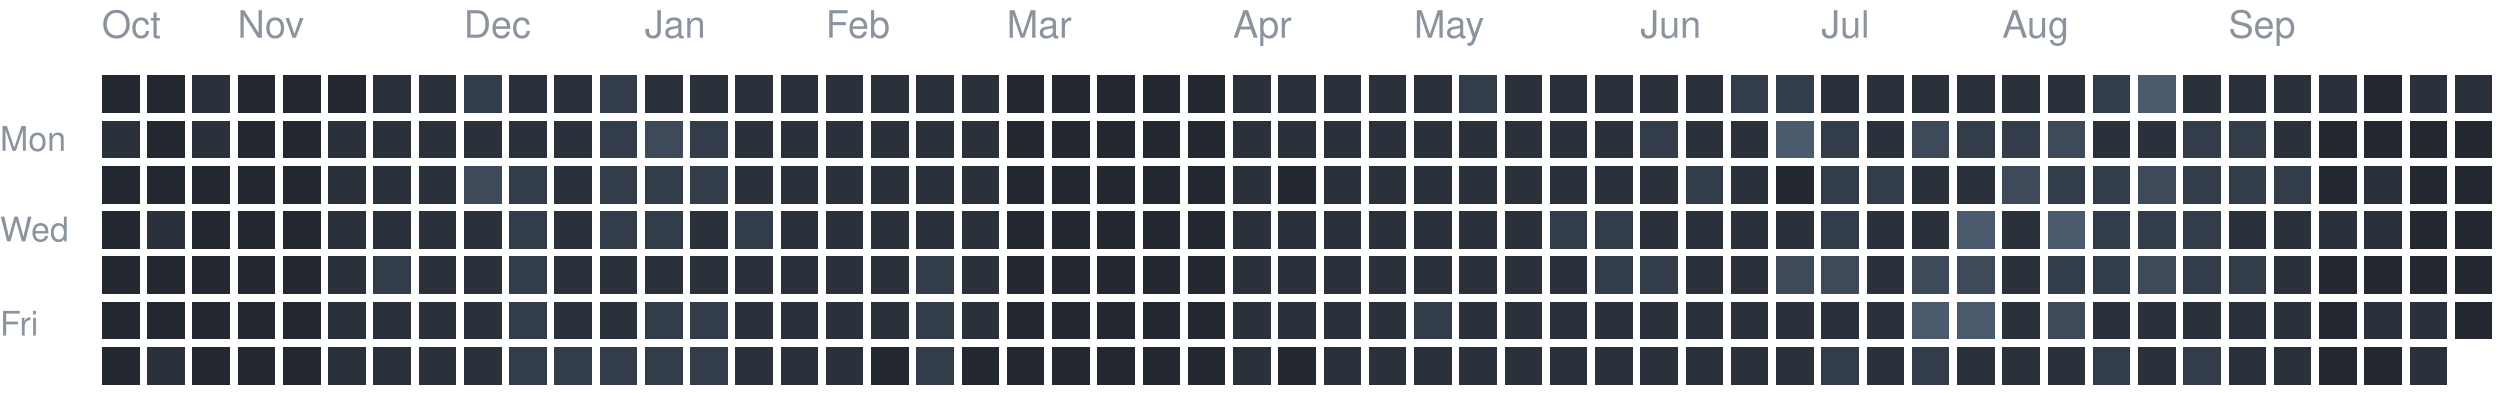
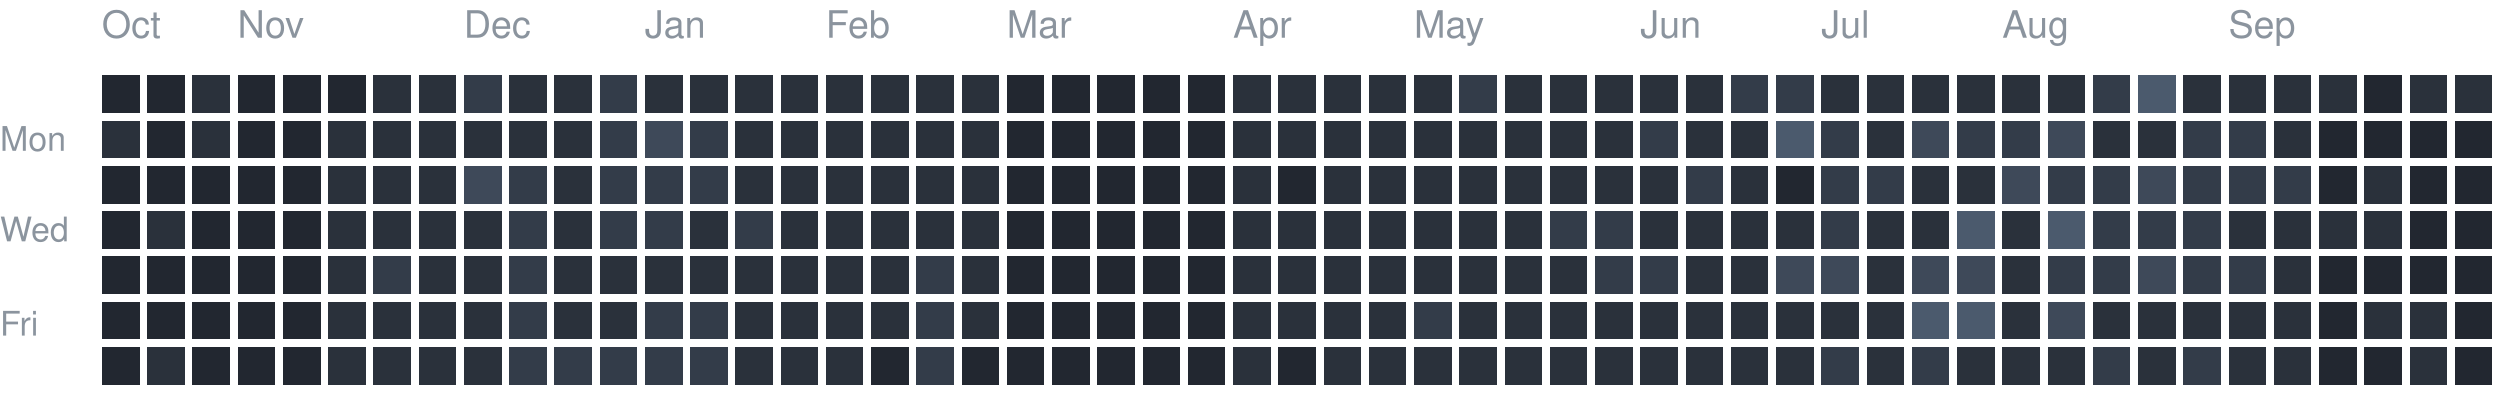
<svg xmlns="http://www.w3.org/2000/svg" version="1.1" width="663" height="104">
  <rect style="fill:#222730;shape-rendering:crispedges" data-score="0" data-date="2025-10-12" x="27" y="20" width="10" height="10" />
  <rect style="fill:#222730;shape-rendering:crispedges" data-score="0" data-date="2025-10-19" x="39" y="20" width="10" height="10" />
  <rect style="fill:#2a313b;shape-rendering:crispedges" data-score="1" data-date="2025-10-26" x="51" y="20" width="10" height="10" />
  <rect style="fill:#222730;shape-rendering:crispedges" data-score="0" data-date="2025-11-02" x="63" y="20" width="10" height="10" />
  <rect style="fill:#222730;shape-rendering:crispedges" data-score="0" data-date="2025-11-09" x="75" y="20" width="10" height="10" />
  <rect style="fill:#222730;shape-rendering:crispedges" data-score="0" data-date="2025-11-16" x="87" y="20" width="10" height="10" />
  <rect style="fill:#2a313b;shape-rendering:crispedges" data-score="1" data-date="2025-11-23" x="99" y="20" width="10" height="10" />
  <rect style="fill:#2a313b;shape-rendering:crispedges" data-score="1" data-date="2025-11-30" x="111" y="20" width="10" height="10" />
  <rect style="fill:#333c49;shape-rendering:crispedges" data-score="2" data-date="2025-12-07" x="123" y="20" width="10" height="10" />
  <rect style="fill:#2a313b;shape-rendering:crispedges" data-score="1" data-date="2025-12-14" x="135" y="20" width="10" height="10" />
  <rect style="fill:#2a313b;shape-rendering:crispedges" data-score="1" data-date="2025-12-21" x="147" y="20" width="10" height="10" />
  <rect style="fill:#333c49;shape-rendering:crispedges" data-score="2" data-date="2025-12-28" x="159" y="20" width="10" height="10" />
  <rect style="fill:#2a313b;shape-rendering:crispedges" data-score="1" data-date="2026-01-04" x="171" y="20" width="10" height="10" />
  <rect style="fill:#2a313b;shape-rendering:crispedges" data-score="1" data-date="2026-01-11" x="183" y="20" width="10" height="10" />
  <rect style="fill:#2a313b;shape-rendering:crispedges" data-score="1" data-date="2026-01-18" x="195" y="20" width="10" height="10" />
  <rect style="fill:#2a313b;shape-rendering:crispedges" data-score="1" data-date="2026-01-25" x="207" y="20" width="10" height="10" />
  <rect style="fill:#2a313b;shape-rendering:crispedges" data-score="1" data-date="2026-02-01" x="219" y="20" width="10" height="10" />
  <rect style="fill:#2a313b;shape-rendering:crispedges" data-score="1" data-date="2026-02-08" x="231" y="20" width="10" height="10" />
  <rect style="fill:#2a313b;shape-rendering:crispedges" data-score="1" data-date="2026-02-15" x="243" y="20" width="10" height="10" />
  <rect style="fill:#2a313b;shape-rendering:crispedges" data-score="1" data-date="2026-02-22" x="255" y="20" width="10" height="10" />
  <rect style="fill:#222730;shape-rendering:crispedges" data-score="0" data-date="2026-03-01" x="267" y="20" width="10" height="10" />
  <rect style="fill:#222730;shape-rendering:crispedges" data-score="0" data-date="2026-03-08" x="279" y="20" width="10" height="10" />
  <rect style="fill:#222730;shape-rendering:crispedges" data-score="0" data-date="2026-03-15" x="291" y="20" width="10" height="10" />
  <rect style="fill:#222730;shape-rendering:crispedges" data-score="0" data-date="2026-03-22" x="303" y="20" width="10" height="10" />
  <rect style="fill:#222730;shape-rendering:crispedges" data-score="0" data-date="2026-03-29" x="315" y="20" width="10" height="10" />
  <rect style="fill:#2a313b;shape-rendering:crispedges" data-score="1" data-date="2026-04-05" x="327" y="20" width="10" height="10" />
  <rect style="fill:#2a313b;shape-rendering:crispedges" data-score="1" data-date="2026-04-12" x="339" y="20" width="10" height="10" />
  <rect style="fill:#2a313b;shape-rendering:crispedges" data-score="1" data-date="2026-04-19" x="351" y="20" width="10" height="10" />
  <rect style="fill:#2a313b;shape-rendering:crispedges" data-score="1" data-date="2026-04-26" x="363" y="20" width="10" height="10" />
  <rect style="fill:#2a313b;shape-rendering:crispedges" data-score="1" data-date="2026-05-03" x="375" y="20" width="10" height="10" />
  <rect style="fill:#333c49;shape-rendering:crispedges" data-score="2" data-date="2026-05-10" x="387" y="20" width="10" height="10" />
  <rect style="fill:#2a313b;shape-rendering:crispedges" data-score="1" data-date="2026-05-17" x="399" y="20" width="10" height="10" />
  <rect style="fill:#2a313b;shape-rendering:crispedges" data-score="1" data-date="2026-05-24" x="411" y="20" width="10" height="10" />
  <rect style="fill:#2a313b;shape-rendering:crispedges" data-score="1" data-date="2026-05-31" x="423" y="20" width="10" height="10" />
  <rect style="fill:#2a313b;shape-rendering:crispedges" data-score="1" data-date="2026-06-07" x="435" y="20" width="10" height="10" />
  <rect style="fill:#2a313b;shape-rendering:crispedges" data-score="1" data-date="2026-06-14" x="447" y="20" width="10" height="10" />
  <rect style="fill:#333c49;shape-rendering:crispedges" data-score="2" data-date="2026-06-21" x="459" y="20" width="10" height="10" />
  <rect style="fill:#333c49;shape-rendering:crispedges" data-score="2" data-date="2026-06-28" x="471" y="20" width="10" height="10" />
  <rect style="fill:#2a313b;shape-rendering:crispedges" data-score="1" data-date="2026-07-05" x="483" y="20" width="10" height="10" />
  <rect style="fill:#2a313b;shape-rendering:crispedges" data-score="1" data-date="2026-07-12" x="495" y="20" width="10" height="10" />
  <rect style="fill:#2a313b;shape-rendering:crispedges" data-score="1" data-date="2026-07-19" x="507" y="20" width="10" height="10" />
  <rect style="fill:#2a313b;shape-rendering:crispedges" data-score="1" data-date="2026-07-26" x="519" y="20" width="10" height="10" />
  <rect style="fill:#2a313b;shape-rendering:crispedges" data-score="1" data-date="2026-08-02" x="531" y="20" width="10" height="10" />
  <rect style="fill:#2a313b;shape-rendering:crispedges" data-score="1" data-date="2026-08-09" x="543" y="20" width="10" height="10" />
  <rect style="fill:#333c49;shape-rendering:crispedges" data-score="2" data-date="2026-08-16" x="555" y="20" width="10" height="10" />
  <rect style="fill:#4b5a6d;shape-rendering:crispedges" data-score="4" data-date="2026-08-23" x="567" y="20" width="10" height="10" />
  <rect style="fill:#2a313b;shape-rendering:crispedges" data-score="1" data-date="2026-08-30" x="579" y="20" width="10" height="10" />
  <rect style="fill:#2a313b;shape-rendering:crispedges" data-score="1" data-date="2026-09-06" x="591" y="20" width="10" height="10" />
  <rect style="fill:#2a313b;shape-rendering:crispedges" data-score="1" data-date="2026-09-13" x="603" y="20" width="10" height="10" />
  <rect style="fill:#2a313b;shape-rendering:crispedges" data-score="1" data-date="2026-09-20" x="615" y="20" width="10" height="10" />
  <rect style="fill:#222730;shape-rendering:crispedges" data-score="0" data-date="2026-09-27" x="627" y="20" width="10" height="10" />
  <rect style="fill:#2a313b;shape-rendering:crispedges" data-score="1" data-date="2026-10-04" x="639" y="20" width="10" height="10" />
  <rect style="fill:#2a313b;shape-rendering:crispedges" data-score="1" data-date="2026-10-11" x="651" y="20" width="10" height="10" />
  <rect style="fill:#2a313b;shape-rendering:crispedges" data-score="1" data-date="2025-10-13" x="27" y="32" width="10" height="10" />
  <rect style="fill:#222730;shape-rendering:crispedges" data-score="0" data-date="2025-10-20" x="39" y="32" width="10" height="10" />
  <rect style="fill:#2a313b;shape-rendering:crispedges" data-score="1" data-date="2025-10-27" x="51" y="32" width="10" height="10" />
  <rect style="fill:#222730;shape-rendering:crispedges" data-score="0" data-date="2025-11-03" x="63" y="32" width="10" height="10" />
  <rect style="fill:#222730;shape-rendering:crispedges" data-score="0" data-date="2025-11-10" x="75" y="32" width="10" height="10" />
  <rect style="fill:#2a313b;shape-rendering:crispedges" data-score="1" data-date="2025-11-17" x="87" y="32" width="10" height="10" />
  <rect style="fill:#2a313b;shape-rendering:crispedges" data-score="1" data-date="2025-11-24" x="99" y="32" width="10" height="10" />
  <rect style="fill:#2a313b;shape-rendering:crispedges" data-score="1" data-date="2025-12-01" x="111" y="32" width="10" height="10" />
  <rect style="fill:#2a313b;shape-rendering:crispedges" data-score="1" data-date="2025-12-08" x="123" y="32" width="10" height="10" />
  <rect style="fill:#2a313b;shape-rendering:crispedges" data-score="1" data-date="2025-12-15" x="135" y="32" width="10" height="10" />
  <rect style="fill:#2a313b;shape-rendering:crispedges" data-score="1" data-date="2025-12-22" x="147" y="32" width="10" height="10" />
  <rect style="fill:#333c49;shape-rendering:crispedges" data-score="2" data-date="2025-12-29" x="159" y="32" width="10" height="10" />
  <rect style="fill:#3e4959;shape-rendering:crispedges" data-score="3" data-date="2026-01-05" x="171" y="32" width="10" height="10" />
  <rect style="fill:#333c49;shape-rendering:crispedges" data-score="2" data-date="2026-01-12" x="183" y="32" width="10" height="10" />
  <rect style="fill:#2a313b;shape-rendering:crispedges" data-score="1" data-date="2026-01-19" x="195" y="32" width="10" height="10" />
  <rect style="fill:#2a313b;shape-rendering:crispedges" data-score="1" data-date="2026-01-26" x="207" y="32" width="10" height="10" />
  <rect style="fill:#2a313b;shape-rendering:crispedges" data-score="1" data-date="2026-02-02" x="219" y="32" width="10" height="10" />
  <rect style="fill:#2a313b;shape-rendering:crispedges" data-score="1" data-date="2026-02-09" x="231" y="32" width="10" height="10" />
  <rect style="fill:#2a313b;shape-rendering:crispedges" data-score="1" data-date="2026-02-16" x="243" y="32" width="10" height="10" />
  <rect style="fill:#2a313b;shape-rendering:crispedges" data-score="1" data-date="2026-02-23" x="255" y="32" width="10" height="10" />
  <rect style="fill:#222730;shape-rendering:crispedges" data-score="0" data-date="2026-03-02" x="267" y="32" width="10" height="10" />
  <rect style="fill:#222730;shape-rendering:crispedges" data-score="0" data-date="2026-03-09" x="279" y="32" width="10" height="10" />
  <rect style="fill:#222730;shape-rendering:crispedges" data-score="0" data-date="2026-03-16" x="291" y="32" width="10" height="10" />
  <rect style="fill:#222730;shape-rendering:crispedges" data-score="0" data-date="2026-03-23" x="303" y="32" width="10" height="10" />
  <rect style="fill:#222730;shape-rendering:crispedges" data-score="0" data-date="2026-03-30" x="315" y="32" width="10" height="10" />
  <rect style="fill:#2a313b;shape-rendering:crispedges" data-score="1" data-date="2026-04-06" x="327" y="32" width="10" height="10" />
  <rect style="fill:#2a313b;shape-rendering:crispedges" data-score="1" data-date="2026-04-13" x="339" y="32" width="10" height="10" />
  <rect style="fill:#2a313b;shape-rendering:crispedges" data-score="1" data-date="2026-04-20" x="351" y="32" width="10" height="10" />
  <rect style="fill:#2a313b;shape-rendering:crispedges" data-score="1" data-date="2026-04-27" x="363" y="32" width="10" height="10" />
  <rect style="fill:#2a313b;shape-rendering:crispedges" data-score="1" data-date="2026-05-04" x="375" y="32" width="10" height="10" />
  <rect style="fill:#2a313b;shape-rendering:crispedges" data-score="1" data-date="2026-05-11" x="387" y="32" width="10" height="10" />
  <rect style="fill:#2a313b;shape-rendering:crispedges" data-score="1" data-date="2026-05-18" x="399" y="32" width="10" height="10" />
  <rect style="fill:#2a313b;shape-rendering:crispedges" data-score="1" data-date="2026-05-25" x="411" y="32" width="10" height="10" />
  <rect style="fill:#2a313b;shape-rendering:crispedges" data-score="1" data-date="2026-06-01" x="423" y="32" width="10" height="10" />
  <rect style="fill:#333c49;shape-rendering:crispedges" data-score="2" data-date="2026-06-08" x="435" y="32" width="10" height="10" />
  <rect style="fill:#2a313b;shape-rendering:crispedges" data-score="1" data-date="2026-06-15" x="447" y="32" width="10" height="10" />
  <rect style="fill:#2a313b;shape-rendering:crispedges" data-score="1" data-date="2026-06-22" x="459" y="32" width="10" height="10" />
  <rect style="fill:#4b5a6d;shape-rendering:crispedges" data-score="4" data-date="2026-06-29" x="471" y="32" width="10" height="10" />
  <rect style="fill:#333c49;shape-rendering:crispedges" data-score="2" data-date="2026-07-06" x="483" y="32" width="10" height="10" />
  <rect style="fill:#2a313b;shape-rendering:crispedges" data-score="1" data-date="2026-07-13" x="495" y="32" width="10" height="10" />
  <rect style="fill:#3e4959;shape-rendering:crispedges" data-score="3" data-date="2026-07-20" x="507" y="32" width="10" height="10" />
  <rect style="fill:#333c49;shape-rendering:crispedges" data-score="2" data-date="2026-07-27" x="519" y="32" width="10" height="10" />
  <rect style="fill:#333c49;shape-rendering:crispedges" data-score="2" data-date="2026-08-03" x="531" y="32" width="10" height="10" />
  <rect style="fill:#3e4959;shape-rendering:crispedges" data-score="3" data-date="2026-08-10" x="543" y="32" width="10" height="10" />
  <rect style="fill:#2a313b;shape-rendering:crispedges" data-score="1" data-date="2026-08-17" x="555" y="32" width="10" height="10" />
  <rect style="fill:#2a313b;shape-rendering:crispedges" data-score="1" data-date="2026-08-24" x="567" y="32" width="10" height="10" />
  <rect style="fill:#333c49;shape-rendering:crispedges" data-score="2" data-date="2026-08-31" x="579" y="32" width="10" height="10" />
  <rect style="fill:#333c49;shape-rendering:crispedges" data-score="2" data-date="2026-09-07" x="591" y="32" width="10" height="10" />
  <rect style="fill:#2a313b;shape-rendering:crispedges" data-score="1" data-date="2026-09-14" x="603" y="32" width="10" height="10" />
  <rect style="fill:#222730;shape-rendering:crispedges" data-score="0" data-date="2026-09-21" x="615" y="32" width="10" height="10" />
  <rect style="fill:#222730;shape-rendering:crispedges" data-score="0" data-date="2026-09-28" x="627" y="32" width="10" height="10" />
  <rect style="fill:#222730;shape-rendering:crispedges" data-score="0" data-date="2026-10-05" x="639" y="32" width="10" height="10" />
  <rect style="fill:#222730;shape-rendering:crispedges" data-score="0" data-date="2026-10-12" x="651" y="32" width="10" height="10" />
  <rect style="fill:#222730;shape-rendering:crispedges" data-score="0" data-date="2025-10-14" x="27" y="44" width="10" height="10" />
  <rect style="fill:#222730;shape-rendering:crispedges" data-score="0" data-date="2025-10-21" x="39" y="44" width="10" height="10" />
  <rect style="fill:#222730;shape-rendering:crispedges" data-score="0" data-date="2025-10-28" x="51" y="44" width="10" height="10" />
  <rect style="fill:#222730;shape-rendering:crispedges" data-score="0" data-date="2025-11-04" x="63" y="44" width="10" height="10" />
  <rect style="fill:#222730;shape-rendering:crispedges" data-score="0" data-date="2025-11-11" x="75" y="44" width="10" height="10" />
  <rect style="fill:#2a313b;shape-rendering:crispedges" data-score="1" data-date="2025-11-18" x="87" y="44" width="10" height="10" />
  <rect style="fill:#2a313b;shape-rendering:crispedges" data-score="1" data-date="2025-11-25" x="99" y="44" width="10" height="10" />
  <rect style="fill:#2a313b;shape-rendering:crispedges" data-score="1" data-date="2025-12-02" x="111" y="44" width="10" height="10" />
  <rect style="fill:#3e4959;shape-rendering:crispedges" data-score="3" data-date="2025-12-09" x="123" y="44" width="10" height="10" />
  <rect style="fill:#333c49;shape-rendering:crispedges" data-score="2" data-date="2025-12-16" x="135" y="44" width="10" height="10" />
  <rect style="fill:#2a313b;shape-rendering:crispedges" data-score="1" data-date="2025-12-23" x="147" y="44" width="10" height="10" />
  <rect style="fill:#333c49;shape-rendering:crispedges" data-score="2" data-date="2025-12-30" x="159" y="44" width="10" height="10" />
  <rect style="fill:#333c49;shape-rendering:crispedges" data-score="2" data-date="2026-01-06" x="171" y="44" width="10" height="10" />
  <rect style="fill:#333c49;shape-rendering:crispedges" data-score="2" data-date="2026-01-13" x="183" y="44" width="10" height="10" />
  <rect style="fill:#2a313b;shape-rendering:crispedges" data-score="1" data-date="2026-01-20" x="195" y="44" width="10" height="10" />
  <rect style="fill:#2a313b;shape-rendering:crispedges" data-score="1" data-date="2026-01-27" x="207" y="44" width="10" height="10" />
  <rect style="fill:#2a313b;shape-rendering:crispedges" data-score="1" data-date="2026-02-03" x="219" y="44" width="10" height="10" />
  <rect style="fill:#2a313b;shape-rendering:crispedges" data-score="1" data-date="2026-02-10" x="231" y="44" width="10" height="10" />
  <rect style="fill:#2a313b;shape-rendering:crispedges" data-score="1" data-date="2026-02-17" x="243" y="44" width="10" height="10" />
  <rect style="fill:#2a313b;shape-rendering:crispedges" data-score="1" data-date="2026-02-24" x="255" y="44" width="10" height="10" />
  <rect style="fill:#222730;shape-rendering:crispedges" data-score="0" data-date="2026-03-03" x="267" y="44" width="10" height="10" />
  <rect style="fill:#222730;shape-rendering:crispedges" data-score="0" data-date="2026-03-10" x="279" y="44" width="10" height="10" />
  <rect style="fill:#222730;shape-rendering:crispedges" data-score="0" data-date="2026-03-17" x="291" y="44" width="10" height="10" />
  <rect style="fill:#222730;shape-rendering:crispedges" data-score="0" data-date="2026-03-24" x="303" y="44" width="10" height="10" />
  <rect style="fill:#222730;shape-rendering:crispedges" data-score="0" data-date="2026-03-31" x="315" y="44" width="10" height="10" />
  <rect style="fill:#2a313b;shape-rendering:crispedges" data-score="1" data-date="2026-04-07" x="327" y="44" width="10" height="10" />
  <rect style="fill:#222730;shape-rendering:crispedges" data-score="0" data-date="2026-04-14" x="339" y="44" width="10" height="10" />
  <rect style="fill:#2a313b;shape-rendering:crispedges" data-score="1" data-date="2026-04-21" x="351" y="44" width="10" height="10" />
  <rect style="fill:#2a313b;shape-rendering:crispedges" data-score="1" data-date="2026-04-28" x="363" y="44" width="10" height="10" />
  <rect style="fill:#2a313b;shape-rendering:crispedges" data-score="1" data-date="2026-05-05" x="375" y="44" width="10" height="10" />
  <rect style="fill:#2a313b;shape-rendering:crispedges" data-score="1" data-date="2026-05-12" x="387" y="44" width="10" height="10" />
  <rect style="fill:#2a313b;shape-rendering:crispedges" data-score="1" data-date="2026-05-19" x="399" y="44" width="10" height="10" />
  <rect style="fill:#2a313b;shape-rendering:crispedges" data-score="1" data-date="2026-05-26" x="411" y="44" width="10" height="10" />
  <rect style="fill:#2a313b;shape-rendering:crispedges" data-score="1" data-date="2026-06-02" x="423" y="44" width="10" height="10" />
  <rect style="fill:#2a313b;shape-rendering:crispedges" data-score="1" data-date="2026-06-09" x="435" y="44" width="10" height="10" />
  <rect style="fill:#333c49;shape-rendering:crispedges" data-score="2" data-date="2026-06-16" x="447" y="44" width="10" height="10" />
  <rect style="fill:#2a313b;shape-rendering:crispedges" data-score="1" data-date="2026-06-23" x="459" y="44" width="10" height="10" />
  <rect style="fill:#222730;shape-rendering:crispedges" data-score="0" data-date="2026-06-30" x="471" y="44" width="10" height="10" />
  <rect style="fill:#333c49;shape-rendering:crispedges" data-score="2" data-date="2026-07-07" x="483" y="44" width="10" height="10" />
  <rect style="fill:#333c49;shape-rendering:crispedges" data-score="2" data-date="2026-07-14" x="495" y="44" width="10" height="10" />
  <rect style="fill:#2a313b;shape-rendering:crispedges" data-score="1" data-date="2026-07-21" x="507" y="44" width="10" height="10" />
  <rect style="fill:#2a313b;shape-rendering:crispedges" data-score="1" data-date="2026-07-28" x="519" y="44" width="10" height="10" />
  <rect style="fill:#3e4959;shape-rendering:crispedges" data-score="3" data-date="2026-08-04" x="531" y="44" width="10" height="10" />
  <rect style="fill:#333c49;shape-rendering:crispedges" data-score="2" data-date="2026-08-11" x="543" y="44" width="10" height="10" />
  <rect style="fill:#333c49;shape-rendering:crispedges" data-score="2" data-date="2026-08-18" x="555" y="44" width="10" height="10" />
  <rect style="fill:#3e4959;shape-rendering:crispedges" data-score="3" data-date="2026-08-25" x="567" y="44" width="10" height="10" />
  <rect style="fill:#333c49;shape-rendering:crispedges" data-score="2" data-date="2026-09-01" x="579" y="44" width="10" height="10" />
  <rect style="fill:#333c49;shape-rendering:crispedges" data-score="2" data-date="2026-09-08" x="591" y="44" width="10" height="10" />
  <rect style="fill:#333c49;shape-rendering:crispedges" data-score="2" data-date="2026-09-15" x="603" y="44" width="10" height="10" />
  <rect style="fill:#222730;shape-rendering:crispedges" data-score="0" data-date="2026-09-22" x="615" y="44" width="10" height="10" />
  <rect style="fill:#2a313b;shape-rendering:crispedges" data-score="1" data-date="2026-09-29" x="627" y="44" width="10" height="10" />
  <rect style="fill:#222730;shape-rendering:crispedges" data-score="0" data-date="2026-10-06" x="639" y="44" width="10" height="10" />
  <rect style="fill:#222730;shape-rendering:crispedges" data-score="0" data-date="2026-10-13" x="651" y="44" width="10" height="10" />
  <rect style="fill:#222730;shape-rendering:crispedges" data-score="0" data-date="2025-10-15" x="27" y="56" width="10" height="10" />
  <rect style="fill:#2a313b;shape-rendering:crispedges" data-score="1" data-date="2025-10-22" x="39" y="56" width="10" height="10" />
  <rect style="fill:#222730;shape-rendering:crispedges" data-score="0" data-date="2025-10-29" x="51" y="56" width="10" height="10" />
  <rect style="fill:#222730;shape-rendering:crispedges" data-score="0" data-date="2025-11-05" x="63" y="56" width="10" height="10" />
  <rect style="fill:#222730;shape-rendering:crispedges" data-score="0" data-date="2025-11-12" x="75" y="56" width="10" height="10" />
  <rect style="fill:#2a313b;shape-rendering:crispedges" data-score="1" data-date="2025-11-19" x="87" y="56" width="10" height="10" />
  <rect style="fill:#2a313b;shape-rendering:crispedges" data-score="1" data-date="2025-11-26" x="99" y="56" width="10" height="10" />
  <rect style="fill:#2a313b;shape-rendering:crispedges" data-score="1" data-date="2025-12-03" x="111" y="56" width="10" height="10" />
  <rect style="fill:#2a313b;shape-rendering:crispedges" data-score="1" data-date="2025-12-10" x="123" y="56" width="10" height="10" />
  <rect style="fill:#333c49;shape-rendering:crispedges" data-score="2" data-date="2025-12-17" x="135" y="56" width="10" height="10" />
  <rect style="fill:#2a313b;shape-rendering:crispedges" data-score="1" data-date="2025-12-24" x="147" y="56" width="10" height="10" />
  <rect style="fill:#333c49;shape-rendering:crispedges" data-score="2" data-date="2025-12-31" x="159" y="56" width="10" height="10" />
  <rect style="fill:#333c49;shape-rendering:crispedges" data-score="2" data-date="2026-01-07" x="171" y="56" width="10" height="10" />
  <rect style="fill:#2a313b;shape-rendering:crispedges" data-score="1" data-date="2026-01-14" x="183" y="56" width="10" height="10" />
  <rect style="fill:#333c49;shape-rendering:crispedges" data-score="2" data-date="2026-01-21" x="195" y="56" width="10" height="10" />
  <rect style="fill:#2a313b;shape-rendering:crispedges" data-score="1" data-date="2026-01-28" x="207" y="56" width="10" height="10" />
  <rect style="fill:#2a313b;shape-rendering:crispedges" data-score="1" data-date="2026-02-04" x="219" y="56" width="10" height="10" />
  <rect style="fill:#2a313b;shape-rendering:crispedges" data-score="1" data-date="2026-02-11" x="231" y="56" width="10" height="10" />
  <rect style="fill:#2a313b;shape-rendering:crispedges" data-score="1" data-date="2026-02-18" x="243" y="56" width="10" height="10" />
  <rect style="fill:#2a313b;shape-rendering:crispedges" data-score="1" data-date="2026-02-25" x="255" y="56" width="10" height="10" />
  <rect style="fill:#222730;shape-rendering:crispedges" data-score="0" data-date="2026-03-04" x="267" y="56" width="10" height="10" />
  <rect style="fill:#222730;shape-rendering:crispedges" data-score="0" data-date="2026-03-11" x="279" y="56" width="10" height="10" />
  <rect style="fill:#222730;shape-rendering:crispedges" data-score="0" data-date="2026-03-18" x="291" y="56" width="10" height="10" />
  <rect style="fill:#222730;shape-rendering:crispedges" data-score="0" data-date="2026-03-25" x="303" y="56" width="10" height="10" />
  <rect style="fill:#222730;shape-rendering:crispedges" data-score="0" data-date="2026-04-01" x="315" y="56" width="10" height="10" />
  <rect style="fill:#2a313b;shape-rendering:crispedges" data-score="1" data-date="2026-04-08" x="327" y="56" width="10" height="10" />
  <rect style="fill:#2a313b;shape-rendering:crispedges" data-score="1" data-date="2026-04-15" x="339" y="56" width="10" height="10" />
  <rect style="fill:#2a313b;shape-rendering:crispedges" data-score="1" data-date="2026-04-22" x="351" y="56" width="10" height="10" />
  <rect style="fill:#2a313b;shape-rendering:crispedges" data-score="1" data-date="2026-04-29" x="363" y="56" width="10" height="10" />
  <rect style="fill:#2a313b;shape-rendering:crispedges" data-score="1" data-date="2026-05-06" x="375" y="56" width="10" height="10" />
  <rect style="fill:#2a313b;shape-rendering:crispedges" data-score="1" data-date="2026-05-13" x="387" y="56" width="10" height="10" />
  <rect style="fill:#2a313b;shape-rendering:crispedges" data-score="1" data-date="2026-05-20" x="399" y="56" width="10" height="10" />
  <rect style="fill:#333c49;shape-rendering:crispedges" data-score="2" data-date="2026-05-27" x="411" y="56" width="10" height="10" />
  <rect style="fill:#333c49;shape-rendering:crispedges" data-score="2" data-date="2026-06-03" x="423" y="56" width="10" height="10" />
  <rect style="fill:#2a313b;shape-rendering:crispedges" data-score="1" data-date="2026-06-10" x="435" y="56" width="10" height="10" />
  <rect style="fill:#2a313b;shape-rendering:crispedges" data-score="1" data-date="2026-06-17" x="447" y="56" width="10" height="10" />
  <rect style="fill:#2a313b;shape-rendering:crispedges" data-score="1" data-date="2026-06-24" x="459" y="56" width="10" height="10" />
  <rect style="fill:#2a313b;shape-rendering:crispedges" data-score="1" data-date="2026-07-01" x="471" y="56" width="10" height="10" />
  <rect style="fill:#333c49;shape-rendering:crispedges" data-score="2" data-date="2026-07-08" x="483" y="56" width="10" height="10" />
  <rect style="fill:#2a313b;shape-rendering:crispedges" data-score="1" data-date="2026-07-15" x="495" y="56" width="10" height="10" />
  <rect style="fill:#2a313b;shape-rendering:crispedges" data-score="1" data-date="2026-07-22" x="507" y="56" width="10" height="10" />
  <rect style="fill:#4b5a6d;shape-rendering:crispedges" data-score="4" data-date="2026-07-29" x="519" y="56" width="10" height="10" />
  <rect style="fill:#2a313b;shape-rendering:crispedges" data-score="1" data-date="2026-08-05" x="531" y="56" width="10" height="10" />
  <rect style="fill:#4b5a6d;shape-rendering:crispedges" data-score="4" data-date="2026-08-12" x="543" y="56" width="10" height="10" />
  <rect style="fill:#333c49;shape-rendering:crispedges" data-score="2" data-date="2026-08-19" x="555" y="56" width="10" height="10" />
  <rect style="fill:#333c49;shape-rendering:crispedges" data-score="2" data-date="2026-08-26" x="567" y="56" width="10" height="10" />
  <rect style="fill:#333c49;shape-rendering:crispedges" data-score="2" data-date="2026-09-02" x="579" y="56" width="10" height="10" />
  <rect style="fill:#2a313b;shape-rendering:crispedges" data-score="1" data-date="2026-09-09" x="591" y="56" width="10" height="10" />
  <rect style="fill:#2a313b;shape-rendering:crispedges" data-score="1" data-date="2026-09-16" x="603" y="56" width="10" height="10" />
  <rect style="fill:#2a313b;shape-rendering:crispedges" data-score="1" data-date="2026-09-23" x="615" y="56" width="10" height="10" />
  <rect style="fill:#2a313b;shape-rendering:crispedges" data-score="1" data-date="2026-09-30" x="627" y="56" width="10" height="10" />
  <rect style="fill:#222730;shape-rendering:crispedges" data-score="0" data-date="2026-10-07" x="639" y="56" width="10" height="10" />
  <rect style="fill:#222730;shape-rendering:crispedges" data-score="0" data-date="2026-10-14" x="651" y="56" width="10" height="10" />
  <rect style="fill:#222730;shape-rendering:crispedges" data-score="0" data-date="2025-10-16" x="27" y="68" width="10" height="10" />
  <rect style="fill:#222730;shape-rendering:crispedges" data-score="0" data-date="2025-10-23" x="39" y="68" width="10" height="10" />
  <rect style="fill:#222730;shape-rendering:crispedges" data-score="0" data-date="2025-10-30" x="51" y="68" width="10" height="10" />
  <rect style="fill:#222730;shape-rendering:crispedges" data-score="0" data-date="2025-11-06" x="63" y="68" width="10" height="10" />
  <rect style="fill:#222730;shape-rendering:crispedges" data-score="0" data-date="2025-11-13" x="75" y="68" width="10" height="10" />
  <rect style="fill:#2a313b;shape-rendering:crispedges" data-score="1" data-date="2025-11-20" x="87" y="68" width="10" height="10" />
  <rect style="fill:#333c49;shape-rendering:crispedges" data-score="2" data-date="2025-11-27" x="99" y="68" width="10" height="10" />
  <rect style="fill:#2a313b;shape-rendering:crispedges" data-score="1" data-date="2025-12-04" x="111" y="68" width="10" height="10" />
  <rect style="fill:#2a313b;shape-rendering:crispedges" data-score="1" data-date="2025-12-11" x="123" y="68" width="10" height="10" />
  <rect style="fill:#333c49;shape-rendering:crispedges" data-score="2" data-date="2025-12-18" x="135" y="68" width="10" height="10" />
  <rect style="fill:#2a313b;shape-rendering:crispedges" data-score="1" data-date="2025-12-25" x="147" y="68" width="10" height="10" />
  <rect style="fill:#2a313b;shape-rendering:crispedges" data-score="1" data-date="2026-01-01" x="159" y="68" width="10" height="10" />
  <rect style="fill:#2a313b;shape-rendering:crispedges" data-score="1" data-date="2026-01-08" x="171" y="68" width="10" height="10" />
  <rect style="fill:#2a313b;shape-rendering:crispedges" data-score="1" data-date="2026-01-15" x="183" y="68" width="10" height="10" />
  <rect style="fill:#2a313b;shape-rendering:crispedges" data-score="1" data-date="2026-01-22" x="195" y="68" width="10" height="10" />
  <rect style="fill:#2a313b;shape-rendering:crispedges" data-score="1" data-date="2026-01-29" x="207" y="68" width="10" height="10" />
  <rect style="fill:#2a313b;shape-rendering:crispedges" data-score="1" data-date="2026-02-05" x="219" y="68" width="10" height="10" />
  <rect style="fill:#2a313b;shape-rendering:crispedges" data-score="1" data-date="2026-02-12" x="231" y="68" width="10" height="10" />
  <rect style="fill:#333c49;shape-rendering:crispedges" data-score="2" data-date="2026-02-19" x="243" y="68" width="10" height="10" />
  <rect style="fill:#2a313b;shape-rendering:crispedges" data-score="1" data-date="2026-02-26" x="255" y="68" width="10" height="10" />
  <rect style="fill:#222730;shape-rendering:crispedges" data-score="0" data-date="2026-03-05" x="267" y="68" width="10" height="10" />
  <rect style="fill:#222730;shape-rendering:crispedges" data-score="0" data-date="2026-03-12" x="279" y="68" width="10" height="10" />
  <rect style="fill:#222730;shape-rendering:crispedges" data-score="0" data-date="2026-03-19" x="291" y="68" width="10" height="10" />
  <rect style="fill:#222730;shape-rendering:crispedges" data-score="0" data-date="2026-03-26" x="303" y="68" width="10" height="10" />
  <rect style="fill:#222730;shape-rendering:crispedges" data-score="0" data-date="2026-04-02" x="315" y="68" width="10" height="10" />
  <rect style="fill:#2a313b;shape-rendering:crispedges" data-score="1" data-date="2026-04-09" x="327" y="68" width="10" height="10" />
  <rect style="fill:#2a313b;shape-rendering:crispedges" data-score="1" data-date="2026-04-16" x="339" y="68" width="10" height="10" />
  <rect style="fill:#2a313b;shape-rendering:crispedges" data-score="1" data-date="2026-04-23" x="351" y="68" width="10" height="10" />
  <rect style="fill:#2a313b;shape-rendering:crispedges" data-score="1" data-date="2026-04-30" x="363" y="68" width="10" height="10" />
  <rect style="fill:#2a313b;shape-rendering:crispedges" data-score="1" data-date="2026-05-07" x="375" y="68" width="10" height="10" />
  <rect style="fill:#2a313b;shape-rendering:crispedges" data-score="1" data-date="2026-05-14" x="387" y="68" width="10" height="10" />
  <rect style="fill:#2a313b;shape-rendering:crispedges" data-score="1" data-date="2026-05-21" x="399" y="68" width="10" height="10" />
  <rect style="fill:#2a313b;shape-rendering:crispedges" data-score="1" data-date="2026-05-28" x="411" y="68" width="10" height="10" />
  <rect style="fill:#333c49;shape-rendering:crispedges" data-score="2" data-date="2026-06-04" x="423" y="68" width="10" height="10" />
  <rect style="fill:#333c49;shape-rendering:crispedges" data-score="2" data-date="2026-06-11" x="435" y="68" width="10" height="10" />
  <rect style="fill:#2a313b;shape-rendering:crispedges" data-score="1" data-date="2026-06-18" x="447" y="68" width="10" height="10" />
  <rect style="fill:#2a313b;shape-rendering:crispedges" data-score="1" data-date="2026-06-25" x="459" y="68" width="10" height="10" />
  <rect style="fill:#3e4959;shape-rendering:crispedges" data-score="3" data-date="2026-07-02" x="471" y="68" width="10" height="10" />
  <rect style="fill:#3e4959;shape-rendering:crispedges" data-score="3" data-date="2026-07-09" x="483" y="68" width="10" height="10" />
  <rect style="fill:#2a313b;shape-rendering:crispedges" data-score="1" data-date="2026-07-16" x="495" y="68" width="10" height="10" />
  <rect style="fill:#3e4959;shape-rendering:crispedges" data-score="3" data-date="2026-07-23" x="507" y="68" width="10" height="10" />
  <rect style="fill:#3e4959;shape-rendering:crispedges" data-score="3" data-date="2026-07-30" x="519" y="68" width="10" height="10" />
  <rect style="fill:#2a313b;shape-rendering:crispedges" data-score="1" data-date="2026-08-06" x="531" y="68" width="10" height="10" />
  <rect style="fill:#333c49;shape-rendering:crispedges" data-score="2" data-date="2026-08-13" x="543" y="68" width="10" height="10" />
  <rect style="fill:#333c49;shape-rendering:crispedges" data-score="2" data-date="2026-08-20" x="555" y="68" width="10" height="10" />
  <rect style="fill:#3e4959;shape-rendering:crispedges" data-score="3" data-date="2026-08-27" x="567" y="68" width="10" height="10" />
  <rect style="fill:#333c49;shape-rendering:crispedges" data-score="2" data-date="2026-09-03" x="579" y="68" width="10" height="10" />
  <rect style="fill:#333c49;shape-rendering:crispedges" data-score="2" data-date="2026-09-10" x="591" y="68" width="10" height="10" />
  <rect style="fill:#2a313b;shape-rendering:crispedges" data-score="1" data-date="2026-09-17" x="603" y="68" width="10" height="10" />
  <rect style="fill:#222730;shape-rendering:crispedges" data-score="0" data-date="2026-09-24" x="615" y="68" width="10" height="10" />
  <rect style="fill:#222730;shape-rendering:crispedges" data-score="0" data-date="2026-10-01" x="627" y="68" width="10" height="10" />
  <rect style="fill:#222730;shape-rendering:crispedges" data-score="0" data-date="2026-10-08" x="639" y="68" width="10" height="10" />
  <rect style="fill:#222730;shape-rendering:crispedges" data-score="0" data-date="2026-10-15" x="651" y="68" width="10" height="10" />
  <rect style="fill:#222730;shape-rendering:crispedges" data-score="0" data-date="2025-10-17" x="27" y="80" width="10" height="10" />
  <rect style="fill:#222730;shape-rendering:crispedges" data-score="0" data-date="2025-10-24" x="39" y="80" width="10" height="10" />
  <rect style="fill:#222730;shape-rendering:crispedges" data-score="0" data-date="2025-10-31" x="51" y="80" width="10" height="10" />
  <rect style="fill:#222730;shape-rendering:crispedges" data-score="0" data-date="2025-11-07" x="63" y="80" width="10" height="10" />
  <rect style="fill:#222730;shape-rendering:crispedges" data-score="0" data-date="2025-11-14" x="75" y="80" width="10" height="10" />
  <rect style="fill:#2a313b;shape-rendering:crispedges" data-score="1" data-date="2025-11-21" x="87" y="80" width="10" height="10" />
  <rect style="fill:#2a313b;shape-rendering:crispedges" data-score="1" data-date="2025-11-28" x="99" y="80" width="10" height="10" />
  <rect style="fill:#2a313b;shape-rendering:crispedges" data-score="1" data-date="2025-12-05" x="111" y="80" width="10" height="10" />
  <rect style="fill:#2a313b;shape-rendering:crispedges" data-score="1" data-date="2025-12-12" x="123" y="80" width="10" height="10" />
  <rect style="fill:#333c49;shape-rendering:crispedges" data-score="2" data-date="2025-12-19" x="135" y="80" width="10" height="10" />
  <rect style="fill:#2a313b;shape-rendering:crispedges" data-score="1" data-date="2025-12-26" x="147" y="80" width="10" height="10" />
  <rect style="fill:#2a313b;shape-rendering:crispedges" data-score="1" data-date="2026-01-02" x="159" y="80" width="10" height="10" />
  <rect style="fill:#333c49;shape-rendering:crispedges" data-score="2" data-date="2026-01-09" x="171" y="80" width="10" height="10" />
  <rect style="fill:#333c49;shape-rendering:crispedges" data-score="2" data-date="2026-01-16" x="183" y="80" width="10" height="10" />
  <rect style="fill:#2a313b;shape-rendering:crispedges" data-score="1" data-date="2026-01-23" x="195" y="80" width="10" height="10" />
  <rect style="fill:#2a313b;shape-rendering:crispedges" data-score="1" data-date="2026-01-30" x="207" y="80" width="10" height="10" />
  <rect style="fill:#2a313b;shape-rendering:crispedges" data-score="1" data-date="2026-02-06" x="219" y="80" width="10" height="10" />
  <rect style="fill:#2a313b;shape-rendering:crispedges" data-score="1" data-date="2026-02-13" x="231" y="80" width="10" height="10" />
  <rect style="fill:#333c49;shape-rendering:crispedges" data-score="2" data-date="2026-02-20" x="243" y="80" width="10" height="10" />
  <rect style="fill:#2a313b;shape-rendering:crispedges" data-score="1" data-date="2026-02-27" x="255" y="80" width="10" height="10" />
  <rect style="fill:#222730;shape-rendering:crispedges" data-score="0" data-date="2026-03-06" x="267" y="80" width="10" height="10" />
  <rect style="fill:#222730;shape-rendering:crispedges" data-score="0" data-date="2026-03-13" x="279" y="80" width="10" height="10" />
  <rect style="fill:#222730;shape-rendering:crispedges" data-score="0" data-date="2026-03-20" x="291" y="80" width="10" height="10" />
  <rect style="fill:#222730;shape-rendering:crispedges" data-score="0" data-date="2026-03-27" x="303" y="80" width="10" height="10" />
  <rect style="fill:#222730;shape-rendering:crispedges" data-score="0" data-date="2026-04-03" x="315" y="80" width="10" height="10" />
  <rect style="fill:#2a313b;shape-rendering:crispedges" data-score="1" data-date="2026-04-10" x="327" y="80" width="10" height="10" />
  <rect style="fill:#2a313b;shape-rendering:crispedges" data-score="1" data-date="2026-04-17" x="339" y="80" width="10" height="10" />
  <rect style="fill:#2a313b;shape-rendering:crispedges" data-score="1" data-date="2026-04-24" x="351" y="80" width="10" height="10" />
  <rect style="fill:#2a313b;shape-rendering:crispedges" data-score="1" data-date="2026-05-01" x="363" y="80" width="10" height="10" />
  <rect style="fill:#333c49;shape-rendering:crispedges" data-score="2" data-date="2026-05-08" x="375" y="80" width="10" height="10" />
  <rect style="fill:#2a313b;shape-rendering:crispedges" data-score="1" data-date="2026-05-15" x="387" y="80" width="10" height="10" />
  <rect style="fill:#2a313b;shape-rendering:crispedges" data-score="1" data-date="2026-05-22" x="399" y="80" width="10" height="10" />
  <rect style="fill:#2a313b;shape-rendering:crispedges" data-score="1" data-date="2026-05-29" x="411" y="80" width="10" height="10" />
  <rect style="fill:#2a313b;shape-rendering:crispedges" data-score="1" data-date="2026-06-05" x="423" y="80" width="10" height="10" />
  <rect style="fill:#2a313b;shape-rendering:crispedges" data-score="1" data-date="2026-06-12" x="435" y="80" width="10" height="10" />
  <rect style="fill:#2a313b;shape-rendering:crispedges" data-score="1" data-date="2026-06-19" x="447" y="80" width="10" height="10" />
  <rect style="fill:#2a313b;shape-rendering:crispedges" data-score="1" data-date="2026-06-26" x="459" y="80" width="10" height="10" />
  <rect style="fill:#2a313b;shape-rendering:crispedges" data-score="1" data-date="2026-07-03" x="471" y="80" width="10" height="10" />
  <rect style="fill:#2a313b;shape-rendering:crispedges" data-score="1" data-date="2026-07-10" x="483" y="80" width="10" height="10" />
  <rect style="fill:#2a313b;shape-rendering:crispedges" data-score="1" data-date="2026-07-17" x="495" y="80" width="10" height="10" />
  <rect style="fill:#4b5a6d;shape-rendering:crispedges" data-score="4" data-date="2026-07-24" x="507" y="80" width="10" height="10" />
  <rect style="fill:#4b5a6d;shape-rendering:crispedges" data-score="4" data-date="2026-07-31" x="519" y="80" width="10" height="10" />
  <rect style="fill:#2a313b;shape-rendering:crispedges" data-score="1" data-date="2026-08-07" x="531" y="80" width="10" height="10" />
  <rect style="fill:#3e4959;shape-rendering:crispedges" data-score="3" data-date="2026-08-14" x="543" y="80" width="10" height="10" />
  <rect style="fill:#2a313b;shape-rendering:crispedges" data-score="1" data-date="2026-08-21" x="555" y="80" width="10" height="10" />
  <rect style="fill:#2a313b;shape-rendering:crispedges" data-score="1" data-date="2026-08-28" x="567" y="80" width="10" height="10" />
  <rect style="fill:#2a313b;shape-rendering:crispedges" data-score="1" data-date="2026-09-04" x="579" y="80" width="10" height="10" />
  <rect style="fill:#2a313b;shape-rendering:crispedges" data-score="1" data-date="2026-09-11" x="591" y="80" width="10" height="10" />
  <rect style="fill:#2a313b;shape-rendering:crispedges" data-score="1" data-date="2026-09-18" x="603" y="80" width="10" height="10" />
  <rect style="fill:#222730;shape-rendering:crispedges" data-score="0" data-date="2026-09-25" x="615" y="80" width="10" height="10" />
  <rect style="fill:#2a313b;shape-rendering:crispedges" data-score="1" data-date="2026-10-02" x="627" y="80" width="10" height="10" />
  <rect style="fill:#2a313b;shape-rendering:crispedges" data-score="1" data-date="2026-10-09" x="639" y="80" width="10" height="10" />
  <rect style="fill:#222730;shape-rendering:crispedges" data-score="0" data-date="2026-10-16" x="651" y="80" width="10" height="10" />
  <rect style="fill:#222730;shape-rendering:crispedges" data-score="0" data-date="2025-10-18" x="27" y="92" width="10" height="10" />
  <rect style="fill:#2a313b;shape-rendering:crispedges" data-score="1" data-date="2025-10-25" x="39" y="92" width="10" height="10" />
  <rect style="fill:#222730;shape-rendering:crispedges" data-score="0" data-date="2025-11-01" x="51" y="92" width="10" height="10" />
  <rect style="fill:#222730;shape-rendering:crispedges" data-score="0" data-date="2025-11-08" x="63" y="92" width="10" height="10" />
  <rect style="fill:#222730;shape-rendering:crispedges" data-score="0" data-date="2025-11-15" x="75" y="92" width="10" height="10" />
  <rect style="fill:#2a313b;shape-rendering:crispedges" data-score="1" data-date="2025-11-22" x="87" y="92" width="10" height="10" />
  <rect style="fill:#2a313b;shape-rendering:crispedges" data-score="1" data-date="2025-11-29" x="99" y="92" width="10" height="10" />
  <rect style="fill:#2a313b;shape-rendering:crispedges" data-score="1" data-date="2025-12-06" x="111" y="92" width="10" height="10" />
  <rect style="fill:#2a313b;shape-rendering:crispedges" data-score="1" data-date="2025-12-13" x="123" y="92" width="10" height="10" />
  <rect style="fill:#333c49;shape-rendering:crispedges" data-score="2" data-date="2025-12-20" x="135" y="92" width="10" height="10" />
  <rect style="fill:#333c49;shape-rendering:crispedges" data-score="2" data-date="2025-12-27" x="147" y="92" width="10" height="10" />
  <rect style="fill:#333c49;shape-rendering:crispedges" data-score="2" data-date="2026-01-03" x="159" y="92" width="10" height="10" />
  <rect style="fill:#333c49;shape-rendering:crispedges" data-score="2" data-date="2026-01-10" x="171" y="92" width="10" height="10" />
  <rect style="fill:#333c49;shape-rendering:crispedges" data-score="2" data-date="2026-01-17" x="183" y="92" width="10" height="10" />
  <rect style="fill:#2a313b;shape-rendering:crispedges" data-score="1" data-date="2026-01-24" x="195" y="92" width="10" height="10" />
  <rect style="fill:#2a313b;shape-rendering:crispedges" data-score="1" data-date="2026-01-31" x="207" y="92" width="10" height="10" />
  <rect style="fill:#2a313b;shape-rendering:crispedges" data-score="1" data-date="2026-02-07" x="219" y="92" width="10" height="10" />
  <rect style="fill:#222730;shape-rendering:crispedges" data-score="0" data-date="2026-02-14" x="231" y="92" width="10" height="10" />
  <rect style="fill:#333c49;shape-rendering:crispedges" data-score="2" data-date="2026-02-21" x="243" y="92" width="10" height="10" />
  <rect style="fill:#222730;shape-rendering:crispedges" data-score="0" data-date="2026-02-28" x="255" y="92" width="10" height="10" />
  <rect style="fill:#222730;shape-rendering:crispedges" data-score="0" data-date="2026-03-07" x="267" y="92" width="10" height="10" />
  <rect style="fill:#222730;shape-rendering:crispedges" data-score="0" data-date="2026-03-14" x="279" y="92" width="10" height="10" />
  <rect style="fill:#222730;shape-rendering:crispedges" data-score="0" data-date="2026-03-21" x="291" y="92" width="10" height="10" />
  <rect style="fill:#222730;shape-rendering:crispedges" data-score="0" data-date="2026-03-28" x="303" y="92" width="10" height="10" />
  <rect style="fill:#222730;shape-rendering:crispedges" data-score="0" data-date="2026-04-04" x="315" y="92" width="10" height="10" />
  <rect style="fill:#2a313b;shape-rendering:crispedges" data-score="1" data-date="2026-04-11" x="327" y="92" width="10" height="10" />
  <rect style="fill:#222730;shape-rendering:crispedges" data-score="0" data-date="2026-04-18" x="339" y="92" width="10" height="10" />
  <rect style="fill:#2a313b;shape-rendering:crispedges" data-score="1" data-date="2026-04-25" x="351" y="92" width="10" height="10" />
  <rect style="fill:#2a313b;shape-rendering:crispedges" data-score="1" data-date="2026-05-02" x="363" y="92" width="10" height="10" />
  <rect style="fill:#2a313b;shape-rendering:crispedges" data-score="1" data-date="2026-05-09" x="375" y="92" width="10" height="10" />
  <rect style="fill:#2a313b;shape-rendering:crispedges" data-score="1" data-date="2026-05-16" x="387" y="92" width="10" height="10" />
  <rect style="fill:#2a313b;shape-rendering:crispedges" data-score="1" data-date="2026-05-23" x="399" y="92" width="10" height="10" />
  <rect style="fill:#2a313b;shape-rendering:crispedges" data-score="1" data-date="2026-05-30" x="411" y="92" width="10" height="10" />
  <rect style="fill:#2a313b;shape-rendering:crispedges" data-score="1" data-date="2026-06-06" x="423" y="92" width="10" height="10" />
  <rect style="fill:#2a313b;shape-rendering:crispedges" data-score="1" data-date="2026-06-13" x="435" y="92" width="10" height="10" />
  <rect style="fill:#2a313b;shape-rendering:crispedges" data-score="1" data-date="2026-06-20" x="447" y="92" width="10" height="10" />
  <rect style="fill:#2a313b;shape-rendering:crispedges" data-score="1" data-date="2026-06-27" x="459" y="92" width="10" height="10" />
  <rect style="fill:#2a313b;shape-rendering:crispedges" data-score="1" data-date="2026-07-04" x="471" y="92" width="10" height="10" />
  <rect style="fill:#333c49;shape-rendering:crispedges" data-score="2" data-date="2026-07-11" x="483" y="92" width="10" height="10" />
  <rect style="fill:#2a313b;shape-rendering:crispedges" data-score="1" data-date="2026-07-18" x="495" y="92" width="10" height="10" />
  <rect style="fill:#333c49;shape-rendering:crispedges" data-score="2" data-date="2026-07-25" x="507" y="92" width="10" height="10" />
  <rect style="fill:#2a313b;shape-rendering:crispedges" data-score="1" data-date="2026-08-01" x="519" y="92" width="10" height="10" />
  <rect style="fill:#2a313b;shape-rendering:crispedges" data-score="1" data-date="2026-08-08" x="531" y="92" width="10" height="10" />
  <rect style="fill:#2a313b;shape-rendering:crispedges" data-score="1" data-date="2026-08-15" x="543" y="92" width="10" height="10" />
  <rect style="fill:#333c49;shape-rendering:crispedges" data-score="2" data-date="2026-08-22" x="555" y="92" width="10" height="10" />
  <rect style="fill:#2a313b;shape-rendering:crispedges" data-score="1" data-date="2026-08-29" x="567" y="92" width="10" height="10" />
  <rect style="fill:#333c49;shape-rendering:crispedges" data-score="2" data-date="2026-09-05" x="579" y="92" width="10" height="10" />
  <rect style="fill:#2a313b;shape-rendering:crispedges" data-score="1" data-date="2026-09-12" x="591" y="92" width="10" height="10" />
  <rect style="fill:#2a313b;shape-rendering:crispedges" data-score="1" data-date="2026-09-19" x="603" y="92" width="10" height="10" />
  <rect style="fill:#222730;shape-rendering:crispedges" data-score="0" data-date="2026-09-26" x="615" y="92" width="10" height="10" />
  <rect style="fill:#222730;shape-rendering:crispedges" data-score="0" data-date="2026-10-03" x="627" y="92" width="10" height="10" />
  <rect style="fill:#2a313b;shape-rendering:crispedges" data-score="1" data-date="2026-10-10" x="639" y="92" width="10" height="10" />
+   <rect style="fill:#222730;shape-rendering:crispedges" data-score="0" data-date="2026-10-17" x="651" y="92" width="10" height="10" />
  <text style="fill:#8b949e;text-anchor:start;text-align:center;font-family:-apple-system, BlinkMacSystemFont, 'Segoe UI', Helvetica, Arial, sans-serif, 'Apple Color Emoji', 'Segoe UI Emoji', 'Segoe UI Symbol';white-space:nowrap;font-size:9px;display:none" x="0" y="28">Sun</text>
  <text style="fill:#8b949e;text-anchor:start;text-align:center;font-family:-apple-system, BlinkMacSystemFont, 'Segoe UI', Helvetica, Arial, sans-serif, 'Apple Color Emoji', 'Segoe UI Emoji', 'Segoe UI Symbol';white-space:nowrap;font-size:9px" x="0" y="40">Mon</text>
  <text style="fill:#8b949e;text-anchor:start;text-align:center;font-family:-apple-system, BlinkMacSystemFont, 'Segoe UI', Helvetica, Arial, sans-serif, 'Apple Color Emoji', 'Segoe UI Emoji', 'Segoe UI Symbol';white-space:nowrap;font-size:9px;display:none" x="0" y="52">Tue</text>
  <text style="fill:#8b949e;text-anchor:start;text-align:center;font-family:-apple-system, BlinkMacSystemFont, 'Segoe UI', Helvetica, Arial, sans-serif, 'Apple Color Emoji', 'Segoe UI Emoji', 'Segoe UI Symbol';white-space:nowrap;font-size:9px" x="0" y="64">Wed</text>
  <text style="fill:#8b949e;text-anchor:start;text-align:center;font-family:-apple-system, BlinkMacSystemFont, 'Segoe UI', Helvetica, Arial, sans-serif, 'Apple Color Emoji', 'Segoe UI Emoji', 'Segoe UI Symbol';white-space:nowrap;font-size:9px;display:none" x="0" y="77">Thu</text>
  <text style="fill:#8b949e;text-anchor:start;text-align:center;font-family:-apple-system, BlinkMacSystemFont, 'Segoe UI', Helvetica, Arial, sans-serif, 'Apple Color Emoji', 'Segoe UI Emoji', 'Segoe UI Symbol';white-space:nowrap;font-size:9px" x="0" y="89">Fri</text>
  <text style="fill:#8b949e;text-anchor:start;text-align:center;font-family:-apple-system, BlinkMacSystemFont, 'Segoe UI', Helvetica, Arial, sans-serif, 'Apple Color Emoji', 'Segoe UI Emoji', 'Segoe UI Symbol';white-space:nowrap;font-size:9px;display:none" x="0" y="101">Sat</text>
  <text style="fill:#8b949e;text-anchor:start;text-align:center;font-family:-apple-system, BlinkMacSystemFont, 'Segoe UI', Helvetica, Arial, sans-serif, 'Apple Color Emoji', 'Segoe UI Emoji', 'Segoe UI Symbol';white-space:nowrap;font-size:10px" x="27" y="10">Oct</text>
  <text style="fill:#8b949e;text-anchor:start;text-align:center;font-family:-apple-system, BlinkMacSystemFont, 'Segoe UI', Helvetica, Arial, sans-serif, 'Apple Color Emoji', 'Segoe UI Emoji', 'Segoe UI Symbol';white-space:nowrap;font-size:10px" x="63" y="10">Nov</text>
  <text style="fill:#8b949e;text-anchor:start;text-align:center;font-family:-apple-system, BlinkMacSystemFont, 'Segoe UI', Helvetica, Arial, sans-serif, 'Apple Color Emoji', 'Segoe UI Emoji', 'Segoe UI Symbol';white-space:nowrap;font-size:10px" x="123" y="10">Dec</text>
  <text style="fill:#8b949e;text-anchor:start;text-align:center;font-family:-apple-system, BlinkMacSystemFont, 'Segoe UI', Helvetica, Arial, sans-serif, 'Apple Color Emoji', 'Segoe UI Emoji', 'Segoe UI Symbol';white-space:nowrap;font-size:10px" x="171" y="10">Jan</text>
  <text style="fill:#8b949e;text-anchor:start;text-align:center;font-family:-apple-system, BlinkMacSystemFont, 'Segoe UI', Helvetica, Arial, sans-serif, 'Apple Color Emoji', 'Segoe UI Emoji', 'Segoe UI Symbol';white-space:nowrap;font-size:10px" x="219" y="10">Feb</text>
  <text style="fill:#8b949e;text-anchor:start;text-align:center;font-family:-apple-system, BlinkMacSystemFont, 'Segoe UI', Helvetica, Arial, sans-serif, 'Apple Color Emoji', 'Segoe UI Emoji', 'Segoe UI Symbol';white-space:nowrap;font-size:10px" x="267" y="10">Mar</text>
  <text style="fill:#8b949e;text-anchor:start;text-align:center;font-family:-apple-system, BlinkMacSystemFont, 'Segoe UI', Helvetica, Arial, sans-serif, 'Apple Color Emoji', 'Segoe UI Emoji', 'Segoe UI Symbol';white-space:nowrap;font-size:10px" x="327" y="10">Apr</text>
  <text style="fill:#8b949e;text-anchor:start;text-align:center;font-family:-apple-system, BlinkMacSystemFont, 'Segoe UI', Helvetica, Arial, sans-serif, 'Apple Color Emoji', 'Segoe UI Emoji', 'Segoe UI Symbol';white-space:nowrap;font-size:10px" x="375" y="10">May</text>
  <text style="fill:#8b949e;text-anchor:start;text-align:center;font-family:-apple-system, BlinkMacSystemFont, 'Segoe UI', Helvetica, Arial, sans-serif, 'Apple Color Emoji', 'Segoe UI Emoji', 'Segoe UI Symbol';white-space:nowrap;font-size:10px" x="435" y="10">Jun</text>
  <text style="fill:#8b949e;text-anchor:start;text-align:center;font-family:-apple-system, BlinkMacSystemFont, 'Segoe UI', Helvetica, Arial, sans-serif, 'Apple Color Emoji', 'Segoe UI Emoji', 'Segoe UI Symbol';white-space:nowrap;font-size:10px" x="483" y="10">Jul</text>
  <text style="fill:#8b949e;text-anchor:start;text-align:center;font-family:-apple-system, BlinkMacSystemFont, 'Segoe UI', Helvetica, Arial, sans-serif, 'Apple Color Emoji', 'Segoe UI Emoji', 'Segoe UI Symbol';white-space:nowrap;font-size:10px" x="531" y="10">Aug</text>
  <text style="fill:#8b949e;text-anchor:start;text-align:center;font-family:-apple-system, BlinkMacSystemFont, 'Segoe UI', Helvetica, Arial, sans-serif, 'Apple Color Emoji', 'Segoe UI Emoji', 'Segoe UI Symbol';white-space:nowrap;font-size:10px" x="591" y="10">Sep</text>
</svg>
